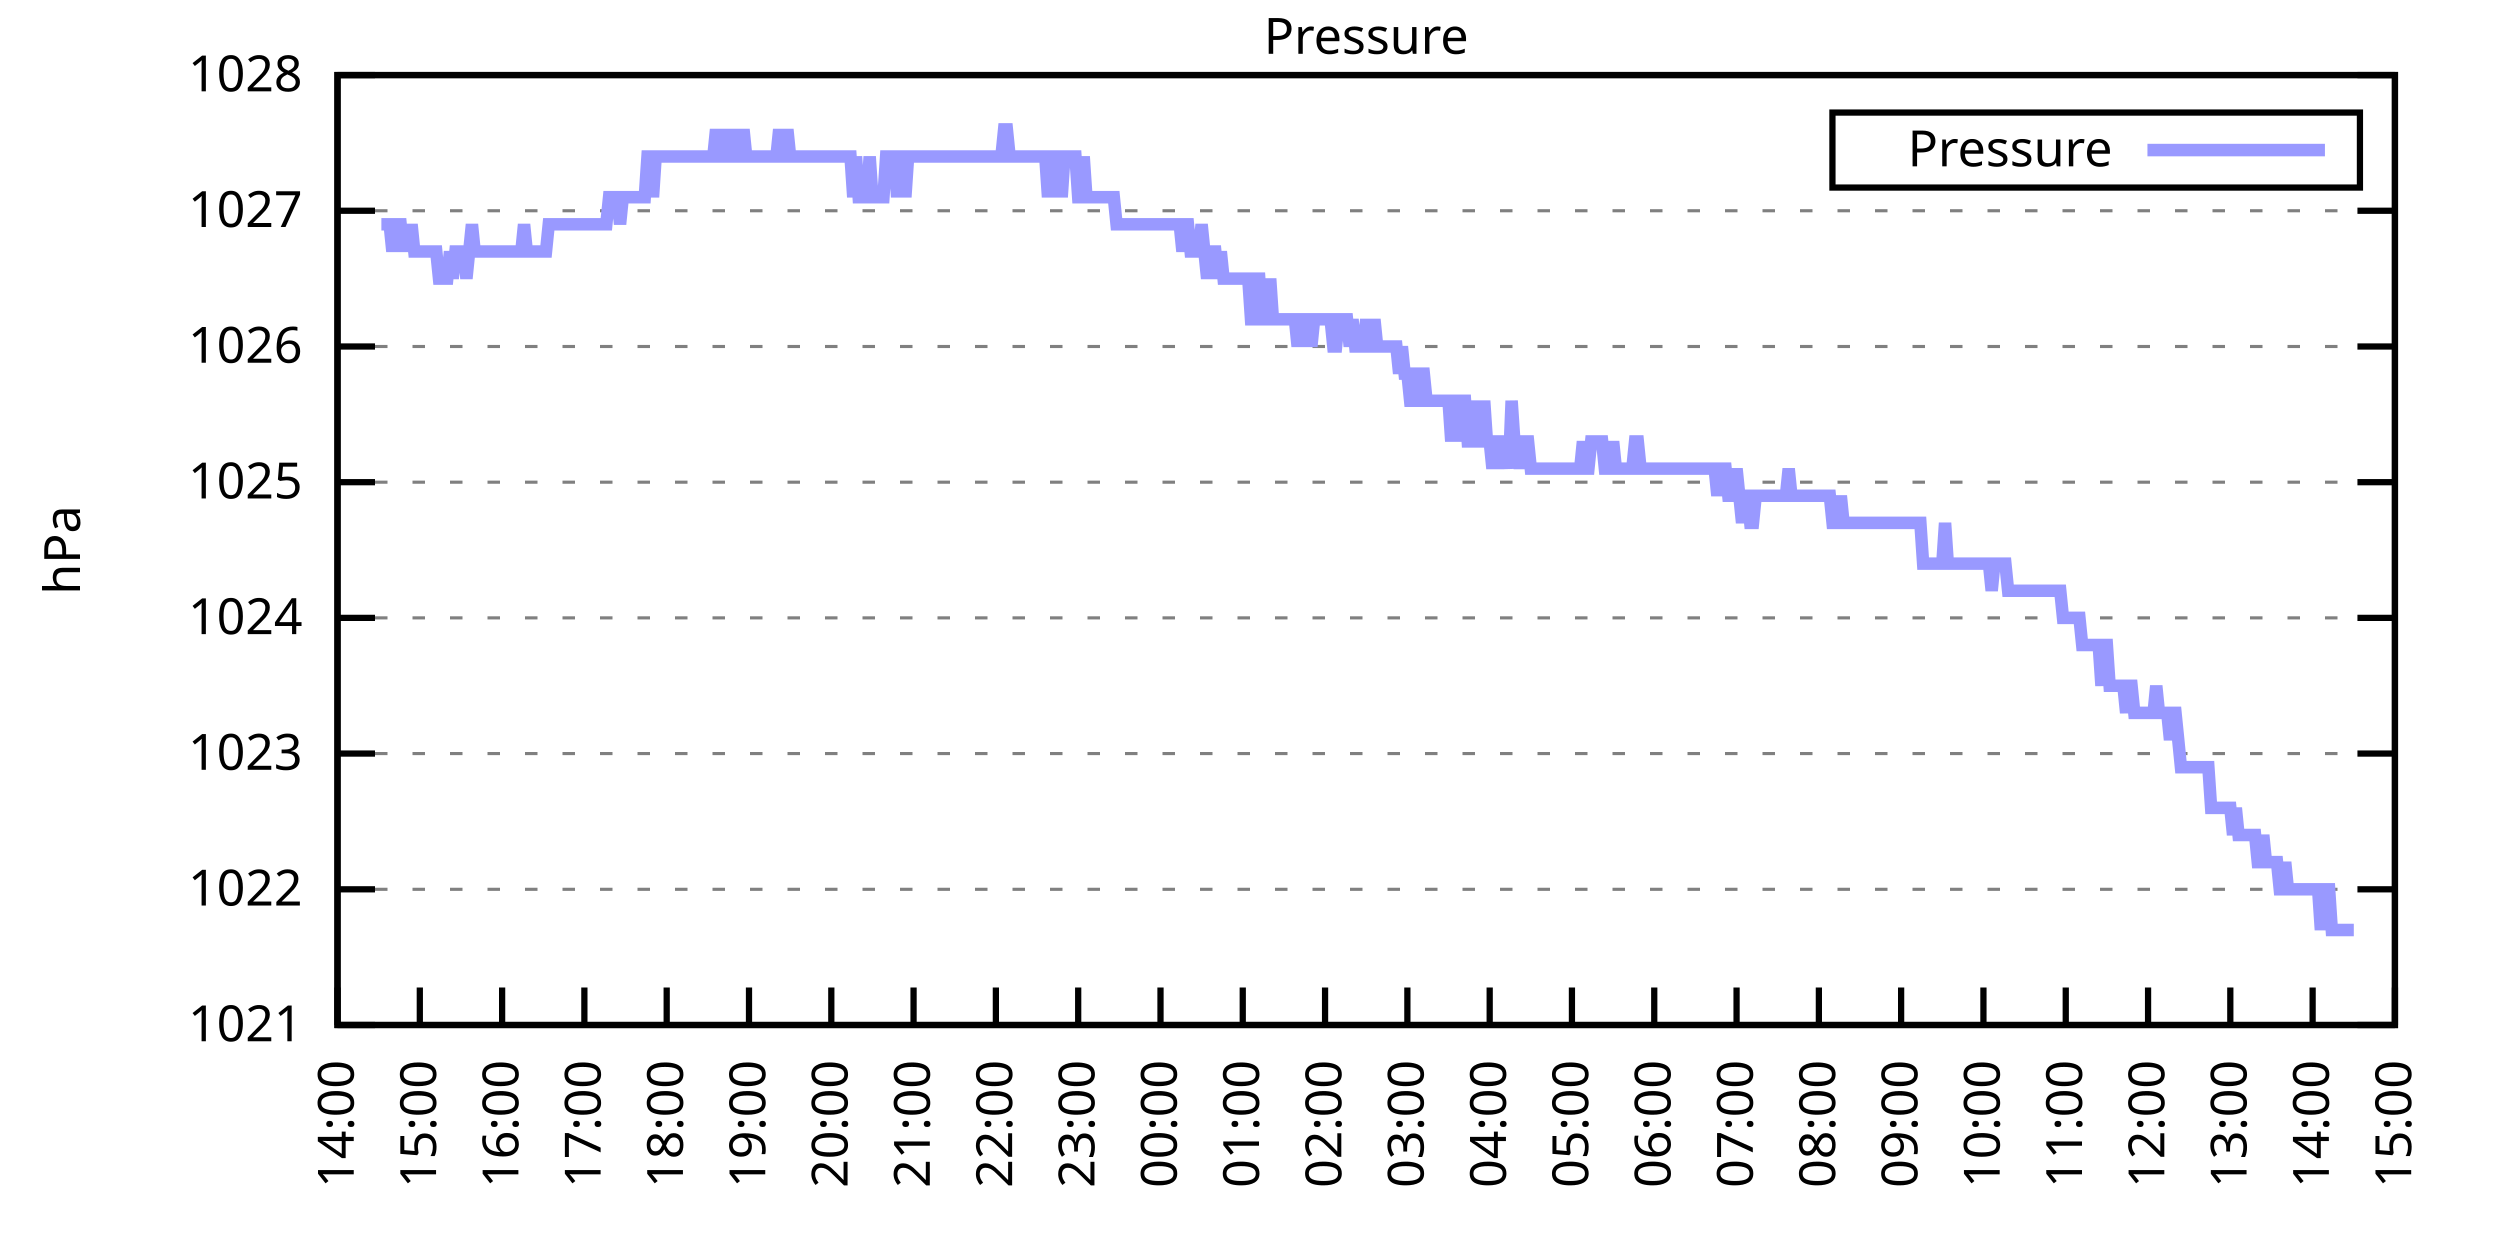
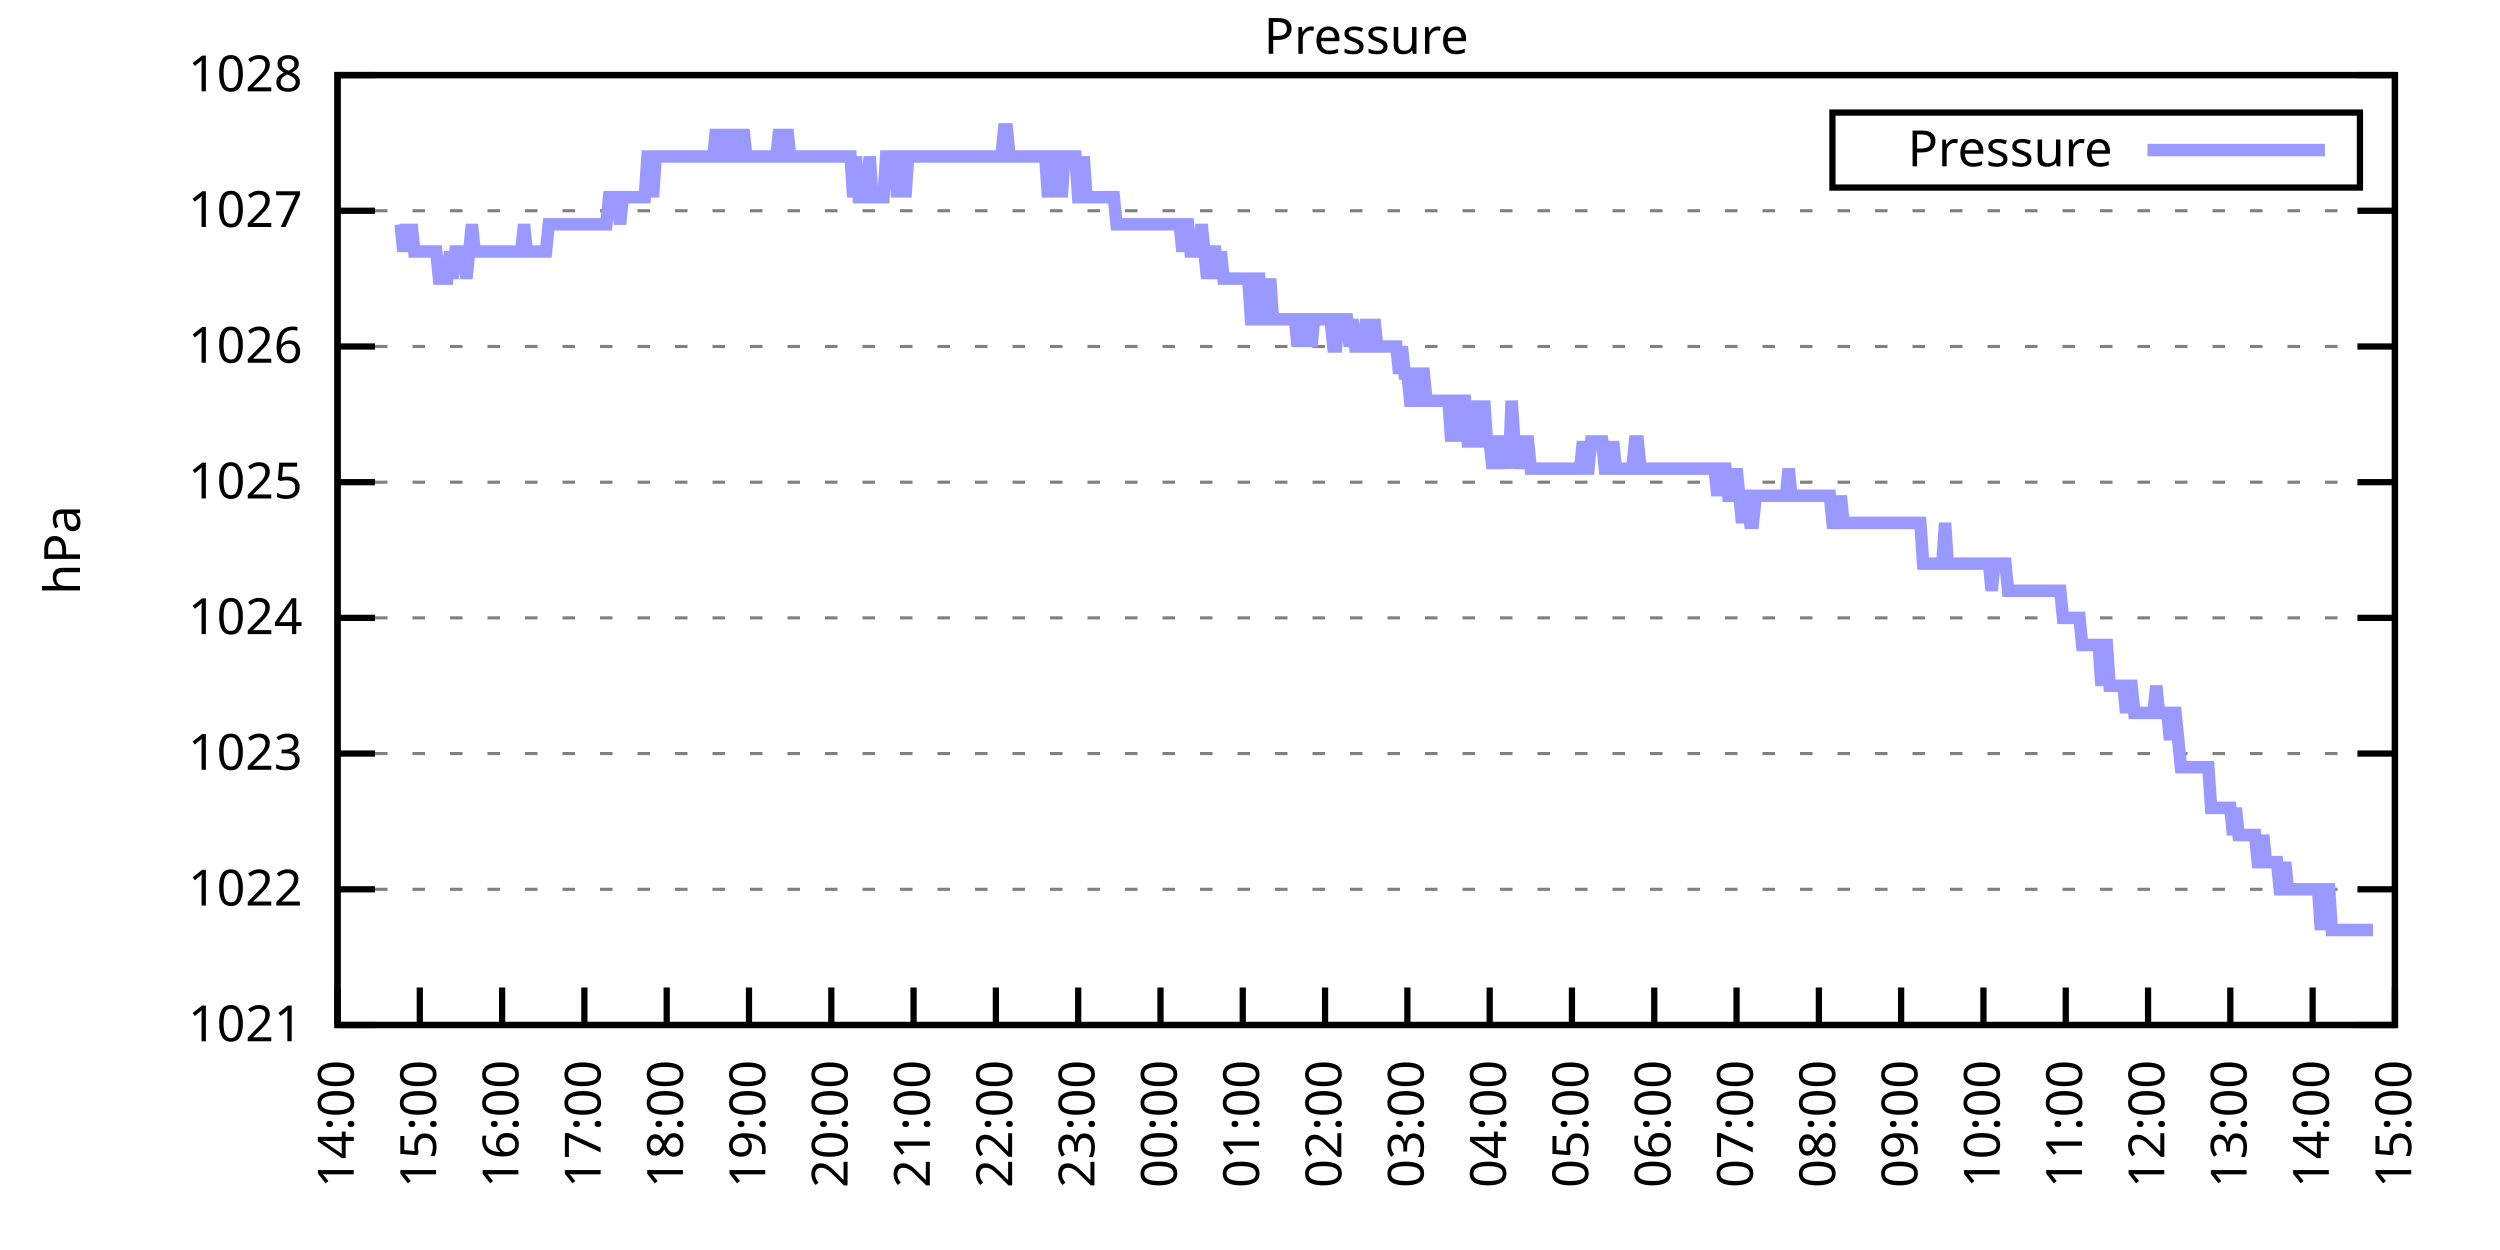
<svg xmlns="http://www.w3.org/2000/svg" xmlns:xlink="http://www.w3.org/1999/xlink" width="400" height="200" viewBox="0 0 400 200">
  <g id="gnuplot_canvas">
    <rect x="0" y="0" width="400" height="200" fill="none" />
    <defs>
      <circle id="gpDot" r="0.5" stroke-width="0.5" stroke="currentColor" />
      <path id="gpPt0" stroke-width="0.333" stroke="currentColor" d="M-1,0 h2 M0,-1 v2" />
      <path id="gpPt1" stroke-width="0.333" stroke="currentColor" d="M-1,-1 L1,1 M1,-1 L-1,1" />
      <path id="gpPt2" stroke-width="0.333" stroke="currentColor" d="M-1,0 L1,0 M0,-1 L0,1 M-1,-1 L1,1 M-1,1 L1,-1" />
      <rect id="gpPt3" stroke-width="0.333" stroke="currentColor" x="-1" y="-1" width="2" height="2" />
      <rect id="gpPt4" stroke-width="0.333" stroke="currentColor" fill="currentColor" x="-1" y="-1" width="2" height="2" />
      <circle id="gpPt5" stroke-width="0.333" stroke="currentColor" cx="0" cy="0" r="1" />
      <use xlink:href="#gpPt5" id="gpPt6" fill="currentColor" stroke="none" />
      <path id="gpPt7" stroke-width="0.333" stroke="currentColor" d="M0,-1.33 L-1.33,0.67 L1.33,0.67 z" />
      <use xlink:href="#gpPt7" id="gpPt8" fill="currentColor" stroke="none" />
      <use xlink:href="#gpPt7" id="gpPt9" stroke="currentColor" transform="rotate(180)" />
      <use xlink:href="#gpPt9" id="gpPt10" fill="currentColor" stroke="none" />
      <use xlink:href="#gpPt3" id="gpPt11" stroke="currentColor" transform="rotate(45)" />
      <use xlink:href="#gpPt11" id="gpPt12" fill="currentColor" stroke="none" />
      <path id="gpPt13" stroke-width="0.333" stroke="currentColor" d="M0,1.330 L1.265,0.411 L0.782,-1.067 L-0.782,-1.076 L-1.265,0.411 z" />
      <use xlink:href="#gpPt13" id="gpPt14" fill="currentColor" stroke="none" />
      <filter id="textbox" filterUnits="objectBoundingBox" x="0" y="0" height="1" width="1">
        <feFlood flood-color="white" flood-opacity="1" result="bgnd" />
        <feComposite in="SourceGraphic" in2="bgnd" operator="atop" />
      </filter>
      <filter id="greybox" filterUnits="objectBoundingBox" x="0" y="0" height="1" width="1">
        <feFlood flood-color="lightgrey" flood-opacity="1" result="grey" />
        <feComposite in="SourceGraphic" in2="grey" operator="atop" />
      </filter>
    </defs>
    <g fill="none" color="white" stroke="currentColor" stroke-width="1.00" stroke-linecap="butt" stroke-linejoin="miter">
</g>
    <g fill="none" color="black" stroke="currentColor" stroke-width="1.00" stroke-linecap="butt" stroke-linejoin="miter">
      <g stroke="none" shape-rendering="crispEdges">
        <polygon fill="rgb(255, 255, 255)" points="54.00,164.00 383.18,164.00 383.18,12.02 54.00,12.02 " />
      </g>
    </g>
    <g fill="none" color="black" stroke="currentColor" stroke-width="1.00" stroke-linecap="butt" stroke-linejoin="miter">
</g>
    <g fill="none" color="black" stroke="black" stroke-width="0.50" stroke-linecap="butt" stroke-linejoin="miter">
</g>
    <g fill="none" color="gray" stroke="currentColor" stroke-width="0.50" stroke-linecap="butt" stroke-linejoin="miter">
      <path stroke="gray" stroke-dasharray="2,4" class="gridline" d="M54.00,164.00 L383.19,164.00  " />
    </g>
    <g fill="none" color="gray" stroke="gray" stroke-width="1.00" stroke-linecap="butt" stroke-linejoin="miter">
</g>
    <g fill="none" color="black" stroke="currentColor" stroke-width="1.00" stroke-linecap="butt" stroke-linejoin="miter">
      <path stroke="black" d="M54.00,164.00 L60.00,164.00 M383.19,164.00 L377.19,164.00  " />
      <g transform="translate(48.40,166.60)" stroke="none" fill="black" font-family="Sans" font-size="8.00" text-anchor="end">
        <text>
          <tspan font-family="Sans"> 1021</tspan>
        </text>
      </g>
    </g>
    <g fill="none" color="black" stroke="currentColor" stroke-width="1.00" stroke-linecap="butt" stroke-linejoin="miter">
</g>
    <g fill="none" color="black" stroke="black" stroke-width="0.50" stroke-linecap="butt" stroke-linejoin="miter">
</g>
    <g fill="none" color="gray" stroke="currentColor" stroke-width="0.50" stroke-linecap="butt" stroke-linejoin="miter">
      <path stroke="gray" stroke-dasharray="2,4" class="gridline" d="M54.00,142.29 L383.19,142.29  " />
    </g>
    <g fill="none" color="gray" stroke="gray" stroke-width="1.00" stroke-linecap="butt" stroke-linejoin="miter">
</g>
    <g fill="none" color="black" stroke="currentColor" stroke-width="1.00" stroke-linecap="butt" stroke-linejoin="miter">
      <path stroke="black" d="M54.00,142.29 L60.00,142.29 M383.19,142.29 L377.19,142.29  " />
      <g transform="translate(48.40,144.89)" stroke="none" fill="black" font-family="Sans" font-size="8.00" text-anchor="end">
        <text>
          <tspan font-family="Sans"> 1022</tspan>
        </text>
      </g>
    </g>
    <g fill="none" color="black" stroke="currentColor" stroke-width="1.00" stroke-linecap="butt" stroke-linejoin="miter">
</g>
    <g fill="none" color="black" stroke="black" stroke-width="0.50" stroke-linecap="butt" stroke-linejoin="miter">
</g>
    <g fill="none" color="gray" stroke="currentColor" stroke-width="0.50" stroke-linecap="butt" stroke-linejoin="miter">
      <path stroke="gray" stroke-dasharray="2,4" class="gridline" d="M54.00,120.57 L383.19,120.57  " />
    </g>
    <g fill="none" color="gray" stroke="gray" stroke-width="1.00" stroke-linecap="butt" stroke-linejoin="miter">
</g>
    <g fill="none" color="black" stroke="currentColor" stroke-width="1.00" stroke-linecap="butt" stroke-linejoin="miter">
      <path stroke="black" d="M54.00,120.57 L60.00,120.57 M383.19,120.57 L377.19,120.57  " />
      <g transform="translate(48.40,123.17)" stroke="none" fill="black" font-family="Sans" font-size="8.00" text-anchor="end">
        <text>
          <tspan font-family="Sans"> 1023</tspan>
        </text>
      </g>
    </g>
    <g fill="none" color="black" stroke="currentColor" stroke-width="1.00" stroke-linecap="butt" stroke-linejoin="miter">
</g>
    <g fill="none" color="black" stroke="black" stroke-width="0.50" stroke-linecap="butt" stroke-linejoin="miter">
</g>
    <g fill="none" color="gray" stroke="currentColor" stroke-width="0.50" stroke-linecap="butt" stroke-linejoin="miter">
      <path stroke="gray" stroke-dasharray="2,4" class="gridline" d="M54.00,98.86 L383.19,98.86  " />
    </g>
    <g fill="none" color="gray" stroke="gray" stroke-width="1.00" stroke-linecap="butt" stroke-linejoin="miter">
</g>
    <g fill="none" color="black" stroke="currentColor" stroke-width="1.00" stroke-linecap="butt" stroke-linejoin="miter">
      <path stroke="black" d="M54.00,98.86 L60.00,98.86 M383.19,98.86 L377.19,98.86  " />
      <g transform="translate(48.40,101.46)" stroke="none" fill="black" font-family="Sans" font-size="8.00" text-anchor="end">
        <text>
          <tspan font-family="Sans"> 1024</tspan>
        </text>
      </g>
    </g>
    <g fill="none" color="black" stroke="currentColor" stroke-width="1.00" stroke-linecap="butt" stroke-linejoin="miter">
</g>
    <g fill="none" color="black" stroke="black" stroke-width="0.50" stroke-linecap="butt" stroke-linejoin="miter">
</g>
    <g fill="none" color="gray" stroke="currentColor" stroke-width="0.50" stroke-linecap="butt" stroke-linejoin="miter">
      <path stroke="gray" stroke-dasharray="2,4" class="gridline" d="M54.00,77.15 L383.19,77.15  " />
    </g>
    <g fill="none" color="gray" stroke="gray" stroke-width="1.00" stroke-linecap="butt" stroke-linejoin="miter">
</g>
    <g fill="none" color="black" stroke="currentColor" stroke-width="1.00" stroke-linecap="butt" stroke-linejoin="miter">
      <path stroke="black" d="M54.00,77.15 L60.00,77.15 M383.19,77.15 L377.19,77.15  " />
      <g transform="translate(48.40,79.75)" stroke="none" fill="black" font-family="Sans" font-size="8.00" text-anchor="end">
        <text>
          <tspan font-family="Sans"> 1025</tspan>
        </text>
      </g>
    </g>
    <g fill="none" color="black" stroke="currentColor" stroke-width="1.00" stroke-linecap="butt" stroke-linejoin="miter">
</g>
    <g fill="none" color="black" stroke="black" stroke-width="0.50" stroke-linecap="butt" stroke-linejoin="miter">
</g>
    <g fill="none" color="gray" stroke="currentColor" stroke-width="0.50" stroke-linecap="butt" stroke-linejoin="miter">
      <path stroke="gray" stroke-dasharray="2,4" class="gridline" d="M54.00,55.44 L383.19,55.44  " />
    </g>
    <g fill="none" color="gray" stroke="gray" stroke-width="1.00" stroke-linecap="butt" stroke-linejoin="miter">
</g>
    <g fill="none" color="black" stroke="currentColor" stroke-width="1.00" stroke-linecap="butt" stroke-linejoin="miter">
      <path stroke="black" d="M54.00,55.44 L60.00,55.44 M383.19,55.44 L377.19,55.44  " />
      <g transform="translate(48.40,58.04)" stroke="none" fill="black" font-family="Sans" font-size="8.00" text-anchor="end">
        <text>
          <tspan font-family="Sans"> 1026</tspan>
        </text>
      </g>
    </g>
    <g fill="none" color="black" stroke="currentColor" stroke-width="1.00" stroke-linecap="butt" stroke-linejoin="miter">
</g>
    <g fill="none" color="black" stroke="black" stroke-width="0.50" stroke-linecap="butt" stroke-linejoin="miter">
</g>
    <g fill="none" color="gray" stroke="currentColor" stroke-width="0.50" stroke-linecap="butt" stroke-linejoin="miter">
      <path stroke="gray" stroke-dasharray="2,4" class="gridline" d="M54.00,33.72 L383.19,33.72  " />
    </g>
    <g fill="none" color="gray" stroke="gray" stroke-width="1.00" stroke-linecap="butt" stroke-linejoin="miter">
</g>
    <g fill="none" color="black" stroke="currentColor" stroke-width="1.00" stroke-linecap="butt" stroke-linejoin="miter">
      <path stroke="black" d="M54.00,33.72 L60.00,33.72 M383.19,33.72 L377.19,33.72  " />
      <g transform="translate(48.40,36.32)" stroke="none" fill="black" font-family="Sans" font-size="8.00" text-anchor="end">
        <text>
          <tspan font-family="Sans"> 1027</tspan>
        </text>
      </g>
    </g>
    <g fill="none" color="black" stroke="currentColor" stroke-width="1.00" stroke-linecap="butt" stroke-linejoin="miter">
</g>
    <g fill="none" color="black" stroke="black" stroke-width="0.50" stroke-linecap="butt" stroke-linejoin="miter">
</g>
    <g fill="none" color="gray" stroke="currentColor" stroke-width="0.50" stroke-linecap="butt" stroke-linejoin="miter">
      <path stroke="gray" stroke-dasharray="2,4" class="gridline" d="M54.00,12.01 L383.19,12.01  " />
    </g>
    <g fill="none" color="gray" stroke="gray" stroke-width="1.00" stroke-linecap="butt" stroke-linejoin="miter">
</g>
    <g fill="none" color="black" stroke="currentColor" stroke-width="1.00" stroke-linecap="butt" stroke-linejoin="miter">
      <path stroke="black" d="M54.00,12.01 L60.00,12.01 M383.19,12.01 L377.19,12.01  " />
      <g transform="translate(48.40,14.61)" stroke="none" fill="black" font-family="Sans" font-size="8.00" text-anchor="end">
        <text>
          <tspan font-family="Sans"> 1028</tspan>
        </text>
      </g>
    </g>
    <g fill="none" color="black" stroke="currentColor" stroke-width="1.00" stroke-linecap="butt" stroke-linejoin="miter">
      <path stroke="black" d="M54.00,164.00 L54.00,158.00  " />
      <g transform="translate(56.60,169.60) rotate(270.00)" stroke="none" fill="black" font-family="Sans" font-size="8.00" text-anchor="end">
        <text>
          <tspan font-family="Sans">14:00</tspan>
        </text>
      </g>
    </g>
    <g fill="none" color="black" stroke="currentColor" stroke-width="1.00" stroke-linecap="butt" stroke-linejoin="miter">
      <path stroke="black" d="M67.17,164.00 L67.17,158.00  " />
      <g transform="translate(69.77,169.60) rotate(270.00)" stroke="none" fill="black" font-family="Sans" font-size="8.00" text-anchor="end">
        <text>
          <tspan font-family="Sans">15:00</tspan>
        </text>
      </g>
    </g>
    <g fill="none" color="black" stroke="currentColor" stroke-width="1.00" stroke-linecap="butt" stroke-linejoin="miter">
      <path stroke="black" d="M80.34,164.00 L80.34,158.00  " />
      <g transform="translate(82.94,169.60) rotate(270.00)" stroke="none" fill="black" font-family="Sans" font-size="8.00" text-anchor="end">
        <text>
          <tspan font-family="Sans">16:00</tspan>
        </text>
      </g>
    </g>
    <g fill="none" color="black" stroke="currentColor" stroke-width="1.00" stroke-linecap="butt" stroke-linejoin="miter">
      <path stroke="black" d="M93.50,164.00 L93.50,158.00  " />
      <g transform="translate(96.10,169.60) rotate(270.00)" stroke="none" fill="black" font-family="Sans" font-size="8.00" text-anchor="end">
        <text>
          <tspan font-family="Sans">17:00</tspan>
        </text>
      </g>
    </g>
    <g fill="none" color="black" stroke="currentColor" stroke-width="1.00" stroke-linecap="butt" stroke-linejoin="miter">
      <path stroke="black" d="M106.67,164.00 L106.67,158.00  " />
      <g transform="translate(109.27,169.60) rotate(270.00)" stroke="none" fill="black" font-family="Sans" font-size="8.00" text-anchor="end">
        <text>
          <tspan font-family="Sans">18:00</tspan>
        </text>
      </g>
    </g>
    <g fill="none" color="black" stroke="currentColor" stroke-width="1.00" stroke-linecap="butt" stroke-linejoin="miter">
      <path stroke="black" d="M119.84,164.00 L119.84,158.00  " />
      <g transform="translate(122.44,169.60) rotate(270.00)" stroke="none" fill="black" font-family="Sans" font-size="8.00" text-anchor="end">
        <text>
          <tspan font-family="Sans">19:00</tspan>
        </text>
      </g>
    </g>
    <g fill="none" color="black" stroke="currentColor" stroke-width="1.00" stroke-linecap="butt" stroke-linejoin="miter">
      <path stroke="black" d="M133.01,164.00 L133.01,158.00  " />
      <g transform="translate(135.61,169.60) rotate(270.00)" stroke="none" fill="black" font-family="Sans" font-size="8.00" text-anchor="end">
        <text>
          <tspan font-family="Sans">20:00</tspan>
        </text>
      </g>
    </g>
    <g fill="none" color="black" stroke="currentColor" stroke-width="1.00" stroke-linecap="butt" stroke-linejoin="miter">
      <path stroke="black" d="M146.17,164.00 L146.17,158.00  " />
      <g transform="translate(148.77,169.60) rotate(270.00)" stroke="none" fill="black" font-family="Sans" font-size="8.00" text-anchor="end">
        <text>
          <tspan font-family="Sans">21:00</tspan>
        </text>
      </g>
    </g>
    <g fill="none" color="black" stroke="currentColor" stroke-width="1.00" stroke-linecap="butt" stroke-linejoin="miter">
      <path stroke="black" d="M159.34,164.00 L159.34,158.00  " />
      <g transform="translate(161.94,169.60) rotate(270.00)" stroke="none" fill="black" font-family="Sans" font-size="8.00" text-anchor="end">
        <text>
          <tspan font-family="Sans">22:00</tspan>
        </text>
      </g>
    </g>
    <g fill="none" color="black" stroke="currentColor" stroke-width="1.00" stroke-linecap="butt" stroke-linejoin="miter">
      <path stroke="black" d="M172.51,164.00 L172.51,158.00  " />
      <g transform="translate(175.11,169.60) rotate(270.00)" stroke="none" fill="black" font-family="Sans" font-size="8.00" text-anchor="end">
        <text>
          <tspan font-family="Sans">23:00</tspan>
        </text>
      </g>
    </g>
    <g fill="none" color="black" stroke="currentColor" stroke-width="1.00" stroke-linecap="butt" stroke-linejoin="miter">
      <path stroke="black" d="M185.68,164.00 L185.68,158.00  " />
      <g transform="translate(188.28,169.60) rotate(270.00)" stroke="none" fill="black" font-family="Sans" font-size="8.00" text-anchor="end">
        <text>
          <tspan font-family="Sans">00:00</tspan>
        </text>
      </g>
    </g>
    <g fill="none" color="black" stroke="currentColor" stroke-width="1.00" stroke-linecap="butt" stroke-linejoin="miter">
      <path stroke="black" d="M198.84,164.00 L198.84,158.00  " />
      <g transform="translate(201.44,169.60) rotate(270.00)" stroke="none" fill="black" font-family="Sans" font-size="8.00" text-anchor="end">
        <text>
          <tspan font-family="Sans">01:00</tspan>
        </text>
      </g>
    </g>
    <g fill="none" color="black" stroke="currentColor" stroke-width="1.00" stroke-linecap="butt" stroke-linejoin="miter">
      <path stroke="black" d="M212.01,164.00 L212.01,158.00  " />
      <g transform="translate(214.61,169.60) rotate(270.00)" stroke="none" fill="black" font-family="Sans" font-size="8.00" text-anchor="end">
        <text>
          <tspan font-family="Sans">02:00</tspan>
        </text>
      </g>
    </g>
    <g fill="none" color="black" stroke="currentColor" stroke-width="1.00" stroke-linecap="butt" stroke-linejoin="miter">
      <path stroke="black" d="M225.18,164.00 L225.18,158.00  " />
      <g transform="translate(227.78,169.60) rotate(270.00)" stroke="none" fill="black" font-family="Sans" font-size="8.00" text-anchor="end">
        <text>
          <tspan font-family="Sans">03:00</tspan>
        </text>
      </g>
    </g>
    <g fill="none" color="black" stroke="currentColor" stroke-width="1.00" stroke-linecap="butt" stroke-linejoin="miter">
      <path stroke="black" d="M238.35,164.00 L238.35,158.00  " />
      <g transform="translate(240.95,169.60) rotate(270.00)" stroke="none" fill="black" font-family="Sans" font-size="8.00" text-anchor="end">
        <text>
          <tspan font-family="Sans">04:00</tspan>
        </text>
      </g>
    </g>
    <g fill="none" color="black" stroke="currentColor" stroke-width="1.00" stroke-linecap="butt" stroke-linejoin="miter">
      <path stroke="black" d="M251.51,164.00 L251.51,158.00  " />
      <g transform="translate(254.11,169.60) rotate(270.00)" stroke="none" fill="black" font-family="Sans" font-size="8.00" text-anchor="end">
        <text>
          <tspan font-family="Sans">05:00</tspan>
        </text>
      </g>
    </g>
    <g fill="none" color="black" stroke="currentColor" stroke-width="1.00" stroke-linecap="butt" stroke-linejoin="miter">
      <path stroke="black" d="M264.68,164.00 L264.68,158.00  " />
      <g transform="translate(267.28,169.60) rotate(270.00)" stroke="none" fill="black" font-family="Sans" font-size="8.00" text-anchor="end">
        <text>
          <tspan font-family="Sans">06:00</tspan>
        </text>
      </g>
    </g>
    <g fill="none" color="black" stroke="currentColor" stroke-width="1.00" stroke-linecap="butt" stroke-linejoin="miter">
      <path stroke="black" d="M277.85,164.00 L277.85,158.00  " />
      <g transform="translate(280.45,169.60) rotate(270.00)" stroke="none" fill="black" font-family="Sans" font-size="8.00" text-anchor="end">
        <text>
          <tspan font-family="Sans">07:00</tspan>
        </text>
      </g>
    </g>
    <g fill="none" color="black" stroke="currentColor" stroke-width="1.00" stroke-linecap="butt" stroke-linejoin="miter">
      <path stroke="black" d="M291.02,164.00 L291.02,158.00  " />
      <g transform="translate(293.62,169.60) rotate(270.00)" stroke="none" fill="black" font-family="Sans" font-size="8.00" text-anchor="end">
        <text>
          <tspan font-family="Sans">08:00</tspan>
        </text>
      </g>
    </g>
    <g fill="none" color="black" stroke="currentColor" stroke-width="1.00" stroke-linecap="butt" stroke-linejoin="miter">
      <path stroke="black" d="M304.18,164.00 L304.18,158.00  " />
      <g transform="translate(306.78,169.60) rotate(270.00)" stroke="none" fill="black" font-family="Sans" font-size="8.00" text-anchor="end">
        <text>
          <tspan font-family="Sans">09:00</tspan>
        </text>
      </g>
    </g>
    <g fill="none" color="black" stroke="currentColor" stroke-width="1.00" stroke-linecap="butt" stroke-linejoin="miter">
      <path stroke="black" d="M317.35,164.00 L317.35,158.00  " />
      <g transform="translate(319.95,169.60) rotate(270.00)" stroke="none" fill="black" font-family="Sans" font-size="8.00" text-anchor="end">
        <text>
          <tspan font-family="Sans">10:00</tspan>
        </text>
      </g>
    </g>
    <g fill="none" color="black" stroke="currentColor" stroke-width="1.00" stroke-linecap="butt" stroke-linejoin="miter">
      <path stroke="black" d="M330.52,164.00 L330.52,158.00  " />
      <g transform="translate(333.12,169.60) rotate(270.00)" stroke="none" fill="black" font-family="Sans" font-size="8.00" text-anchor="end">
        <text>
          <tspan font-family="Sans">11:00</tspan>
        </text>
      </g>
    </g>
    <g fill="none" color="black" stroke="currentColor" stroke-width="1.00" stroke-linecap="butt" stroke-linejoin="miter">
      <path stroke="black" d="M343.69,164.00 L343.69,158.00  " />
      <g transform="translate(346.29,169.60) rotate(270.00)" stroke="none" fill="black" font-family="Sans" font-size="8.00" text-anchor="end">
        <text>
          <tspan font-family="Sans">12:00</tspan>
        </text>
      </g>
    </g>
    <g fill="none" color="black" stroke="currentColor" stroke-width="1.00" stroke-linecap="butt" stroke-linejoin="miter">
      <path stroke="black" d="M356.85,164.00 L356.85,158.00  " />
      <g transform="translate(359.45,169.60) rotate(270.00)" stroke="none" fill="black" font-family="Sans" font-size="8.00" text-anchor="end">
        <text>
          <tspan font-family="Sans">13:00</tspan>
        </text>
      </g>
    </g>
    <g fill="none" color="black" stroke="currentColor" stroke-width="1.00" stroke-linecap="butt" stroke-linejoin="miter">
      <path stroke="black" d="M370.02,164.00 L370.02,158.00  " />
      <g transform="translate(372.62,169.60) rotate(270.00)" stroke="none" fill="black" font-family="Sans" font-size="8.00" text-anchor="end">
        <text>
          <tspan font-family="Sans">14:00</tspan>
        </text>
      </g>
    </g>
    <g fill="none" color="black" stroke="currentColor" stroke-width="1.00" stroke-linecap="butt" stroke-linejoin="miter">
      <path stroke="black" d="M383.19,164.00 L383.19,158.00  " />
      <g transform="translate(385.79,169.60) rotate(270.00)" stroke="none" fill="black" font-family="Sans" font-size="8.00" text-anchor="end">
        <text>
          <tspan font-family="Sans">15:00</tspan>
        </text>
      </g>
    </g>
    <g fill="none" color="black" stroke="currentColor" stroke-width="1.00" stroke-linecap="butt" stroke-linejoin="miter">
</g>
    <g fill="none" color="black" stroke="currentColor" stroke-width="1.00" stroke-linecap="butt" stroke-linejoin="miter">
      <path stroke="black" d="M54.00,12.01 L54.00,164.00 L383.19,164.00 L383.19,12.01 L54.00,12.01 Z  " />
    </g>
    <g fill="none" color="black" stroke="currentColor" stroke-width="1.00" stroke-linecap="butt" stroke-linejoin="miter">
</g>
    <g fill="none" color="black" stroke="currentColor" stroke-width="1.00" stroke-linecap="butt" stroke-linejoin="miter">
      <path stroke="black" d="M293.19,30.01 L293.19,18.01 L377.59,18.01 L377.59,30.01 L293.19,30.01 Z  " />
    </g>
    <g id="Pressure_plot_1">
      <g fill="none" color="white" stroke="black" stroke-width="2.00" stroke-linecap="butt" stroke-linejoin="miter">
</g>
      <g fill="none" color="black" stroke="currentColor" stroke-width="2.00" stroke-linecap="butt" stroke-linejoin="miter">
        <g transform="translate(337.99,26.61)" stroke="none" fill="black" font-family="Sans" font-size="8.00" text-anchor="end">
          <text>
            <tspan font-family="Sans">Pressure</tspan>
          </text>
        </g>
      </g>
      <g fill="none" color="black" stroke="currentColor" stroke-width="2.00" stroke-linecap="butt" stroke-linejoin="miter">
-         <path stroke="rgb(153, 153, 255)" d="M343.59,24.01 L371.99,24.01 M61.02,35.89 L61.46,35.89 L61.90,35.89 L62.34,35.89 L62.78,40.24 L63.22,35.89   L63.66,35.89 L64.10,35.89 L64.53,40.24 L64.97,35.89 L65.41,40.24 L65.85,35.89 L66.29,40.24 L66.73,40.24   L67.17,40.24 L67.61,40.24 L68.05,40.24 L68.48,40.24 L68.92,40.24 L69.36,40.24 L69.80,40.24 L70.24,44.58   L70.68,44.58 L71.12,44.58 L71.56,44.58 L72.00,40.24 L72.43,44.58 L72.87,40.24 L73.31,40.24 L73.75,40.24   L74.19,40.24 L74.63,44.58 L75.07,40.24 L75.51,35.89 L75.95,40.24 L76.38,40.24 L76.82,40.24 L77.26,40.24   L77.70,40.24 L78.14,40.24 L78.58,40.24 L79.02,40.24 L79.46,40.24 L79.90,40.24 L80.34,40.24 L80.77,40.24   L81.21,40.24 L81.65,40.24 L82.09,40.24 L82.53,40.24 L82.97,40.24 L83.41,40.24 L83.85,35.89 L84.29,40.24   L84.72,40.24 L85.16,40.24 L85.60,40.24 L86.04,40.24 L86.48,40.24 L86.92,40.24 L87.36,40.24 L87.80,35.89   L88.24,35.89 L88.67,35.89 L89.11,35.89 L89.55,35.89 L89.99,35.89 L90.43,35.89 L90.87,35.89 L91.31,35.89   L91.75,35.89 L92.19,35.89 L92.62,35.89 L93.06,35.89 L93.50,35.89 L93.94,35.89 L94.38,35.89 L94.82,35.89   L95.26,35.89 L95.70,35.89 L96.14,35.89 L96.58,35.89 L97.01,35.89 L97.45,31.55 L97.89,31.55 L98.33,31.55   L98.77,31.55 L99.21,35.89 L99.65,31.55 L100.09,31.55 L100.53,31.55 L100.96,31.55 L101.40,31.55 L101.84,31.55   L102.28,31.55 L102.72,31.55 L103.16,31.55 L103.60,25.04 L104.04,25.04 L104.48,31.55 L104.91,25.04 L105.35,25.04   L105.79,25.04 L106.23,25.04 L106.67,25.04 L107.11,25.04 L107.55,25.04 L107.99,25.04 L108.43,25.04 L108.87,25.04   L109.30,25.04 L109.74,25.04 L110.18,25.04 L110.62,25.04 L111.06,25.04 L111.50,25.04 L111.94,25.04 L112.38,25.04   L112.82,25.04 L113.25,25.04 L113.69,25.04 L114.13,25.04 L114.57,20.70 L115.01,25.04 L115.45,25.04 L115.89,20.70   L116.33,25.04 L116.77,25.04 L117.20,25.04 L117.64,20.70 L118.08,25.04 L118.52,25.04 L118.96,20.70 L119.40,25.04   L119.84,25.04 L120.28,25.04 L120.72,25.04 L121.15,25.04 L121.59,25.04 L122.03,25.04 L122.47,25.04 L122.91,25.04   L123.35,25.04 L123.79,25.04 L124.23,25.04 L124.67,20.70 L125.11,25.04 L125.54,25.04 L125.98,20.70 L126.42,25.04   L126.86,25.04 L127.30,25.04 L127.74,25.04 L128.18,25.04 L128.62,25.04 L129.06,25.04 L129.49,25.04 L129.93,25.04   L130.37,25.04 L130.81,25.04 L131.25,25.04 L131.69,25.04 L132.13,25.04 L132.57,25.04 L133.01,25.04 L133.44,25.04   L133.88,25.04 L134.32,25.04 L134.76,25.04 L135.20,25.04 L135.64,25.04 L136.08,25.04 L136.52,31.55 L136.96,25.04   L137.39,31.55 L137.83,31.55 L138.27,31.55 L138.71,31.55 L139.15,25.04 L139.59,31.55 L140.03,31.55 L140.47,31.55   L140.91,31.55 L141.35,31.55 L141.78,25.04 L142.22,25.04 L142.66,25.04 L143.10,25.04 L143.54,31.55 L143.98,25.04   L144.42,25.04 L144.86,31.55 L145.30,25.04 L145.73,25.04 L146.17,25.04 L146.61,25.04 L147.05,25.04 L147.49,25.04   L147.93,25.04 L148.37,25.04 L148.81,25.04 L149.25,25.04 L149.68,25.04 L150.12,25.04 L150.56,25.04 L151.00,25.04   L151.44,25.04 L151.88,25.04 L152.32,25.04 L152.76,25.04 L153.20,25.04 L153.63,25.04 L154.07,25.04 L154.51,25.04   L154.95,25.04 L155.39,25.04 L155.83,25.04 L156.27,25.04 L156.71,25.04 L157.15,25.04 L157.59,25.04 L158.02,25.04   L158.46,25.04 L158.90,25.04 L159.34,25.04 L159.78,25.04 L160.22,25.04 L160.66,20.70 L161.10,20.70 L161.54,25.04   L161.97,25.04 L162.41,25.04 L162.85,25.04 L163.29,25.04 L163.73,25.04 L164.17,25.04 L164.61,25.04 L165.05,25.04   L165.49,25.04 L165.92,25.04 L166.36,25.04 L166.80,25.04 L167.24,25.04 L167.68,31.55 L168.12,25.04 L168.56,25.04   L169.00,31.55 L169.44,25.04 L169.87,31.55 L170.31,25.04 L170.75,25.04 L171.19,25.04 L171.63,25.04 L172.07,25.04   L172.51,31.55 L172.95,31.55 L173.39,25.04 L173.83,31.55 L174.26,31.55 L174.70,31.55 L175.14,31.55 L175.58,31.55   L176.02,31.55 L176.46,31.55 L176.90,31.55 L177.34,31.55 L177.78,31.55 L178.21,31.55 L178.65,35.89 L179.09,35.89   L179.53,35.89 L179.97,35.89 L180.41,35.89 L180.85,35.89 L181.29,35.89 L181.73,35.89 L182.16,35.89 L182.60,35.89   L183.04,35.89 L183.48,35.89 L183.92,35.89 L184.36,35.89 L184.80,35.89 L185.24,35.89 L185.68,35.89 L186.11,35.89   L186.55,35.89 L186.99,35.89 L187.43,35.89 L187.87,35.89 L188.31,35.89 L188.75,35.89 L189.19,40.24 L189.63,35.89   L190.07,35.89 L190.50,40.24 L190.94,40.24 L191.38,40.24 L191.82,40.24 L192.26,35.89 L192.70,40.24 L193.14,44.58   L193.58,40.24 L194.02,40.24 L194.45,40.24 L194.89,44.58 L195.33,40.24 L195.77,44.58 L196.21,44.58 L196.65,44.58   L197.09,44.58 L197.53,44.58 L197.97,44.58 L198.40,44.58 L198.84,44.58 L199.28,44.58 L199.72,44.58 L200.16,51.09   L200.60,51.09 L201.04,44.58 L201.48,44.58 L201.92,51.09 L202.35,51.09 L202.79,51.09 L203.23,44.58 L203.67,51.09   L204.11,51.09 L204.55,51.09 L204.99,51.09 L205.43,51.09 L205.87,51.09 L206.31,51.09 L206.74,51.09 L207.18,51.09   L207.62,55.44 L208.06,51.09 L208.50,51.09 L208.94,55.44 L209.38,51.09 L209.82,55.44 L210.26,51.09 L210.69,51.09   L211.13,51.09 L211.57,51.09 L212.01,51.09 L212.45,51.09 L212.89,51.09 L213.33,55.44 L213.77,55.44 L214.21,51.09   L214.64,51.09 L215.08,51.09 L215.52,51.09 L215.96,55.44 L216.40,51.09 L216.84,55.44 L217.28,55.44 L217.72,55.44   L218.16,55.44 L218.60,51.09 L219.03,55.44 L219.47,55.44 L219.91,51.09 L220.35,55.44 L220.79,55.44 L221.23,55.44   L221.67,55.44 L222.11,55.44 L222.55,55.44 L222.98,55.44 L223.42,55.44 L223.86,59.78 L224.30,55.44 L224.74,59.78   L225.18,59.78 L225.62,64.12 L226.06,64.12 L226.50,64.12 L226.93,59.78 L227.37,59.78 L227.81,59.78 L228.25,64.12   L228.69,64.12 L229.13,64.12 L229.57,64.12 L230.01,64.12 L230.45,64.12 L230.88,64.12 L231.32,64.12 L231.76,64.12   L232.20,70.63 L232.64,64.12 L233.08,64.12 L233.52,70.63 L233.96,64.12 L234.40,64.12 L234.84,70.63 L235.27,70.63   L235.71,70.63 L236.15,64.12 L236.59,70.63 L237.03,70.63 L237.47,64.12 L237.91,70.63 L238.35,70.63 L238.79,74.98   L239.22,70.63 L239.66,74.98 L240.10,70.63 L240.54,70.63 L240.98,70.63 L241.42,74.98 L241.86,64.12 L242.30,70.63   L242.74,70.63 L243.17,74.98 L243.61,70.63 L244.05,70.63 L244.49,70.63 L244.93,74.98 L245.37,74.98 L245.81,74.98   L246.25,74.98 L246.69,74.98 L247.12,74.98 L247.56,74.98 L248.00,74.98 L248.44,74.98 L248.88,74.98 L249.32,74.98   L249.76,74.98 L250.20,74.98 L250.64,74.98 L251.08,74.98 L251.51,74.98 L251.95,74.98 L252.39,74.98 L252.83,74.98   L253.27,70.63 L253.71,74.98 L254.15,74.98 L254.59,70.63 L255.03,70.63 L255.46,70.63 L255.90,70.63 L256.34,70.63   L256.78,74.98 L257.22,74.98 L257.66,74.98 L258.10,70.63 L258.54,74.98 L258.98,74.98 L259.41,74.98 L259.85,74.98   L260.29,74.98 L260.73,74.98 L261.17,74.98 L261.61,70.63 L262.05,70.63 L262.49,74.98 L262.93,74.98 L263.36,74.98   L263.80,74.98 L264.24,74.98 L264.68,74.98 L265.12,74.98 L265.56,74.98 L266.00,74.98 L266.44,74.98 L266.88,74.98   L267.32,74.98 L267.75,74.98 L268.19,74.98 L268.63,74.98 L269.07,74.98 L269.51,74.98 L269.95,74.98 L270.39,74.98   L270.83,74.98 L271.27,74.98 L271.70,74.98 L272.14,74.98 L272.58,74.98 L273.02,74.98 L273.46,74.98 L273.90,74.98   L274.34,74.98 L274.78,79.32 L275.22,74.98 L275.65,74.98 L276.09,74.98 L276.53,79.32 L276.97,79.32 L277.41,79.32   L277.85,74.98 L278.29,79.32 L278.73,83.66 L279.17,79.32 L279.60,79.32 L280.04,83.66 L280.48,83.66 L280.92,79.32   L281.36,79.32 L281.80,79.32 L282.24,79.32 L282.68,79.32 L283.12,79.32 L283.56,79.32 L283.99,79.32 L284.43,79.32   L284.87,79.32 L285.31,79.32 L285.75,79.32 L286.19,74.98 L286.63,79.32 L287.07,79.32 L287.51,79.32 L287.94,79.32   L288.38,79.32 L288.82,79.32 L289.26,79.32 L289.70,79.32 L290.14,79.32 L290.58,79.32 L291.02,79.32 L291.46,79.32   L291.89,79.32 L292.33,79.32 L292.77,79.32 L293.21,83.66 L293.65,83.66 L294.09,83.66 L294.53,79.32 L294.97,83.66   L295.41,83.66 L295.84,83.66 L296.28,83.66 L296.72,83.66 L297.16,83.66 L297.60,83.66 L298.04,83.66 L298.48,83.66   L298.92,83.66 L299.36,83.66 L299.80,83.66 L300.23,83.66 L300.67,83.66 L301.11,83.66 L301.55,83.66 L301.99,83.66   L302.43,83.66 L302.87,83.66 L303.31,83.66 L303.75,83.66 L304.18,83.66 L304.62,83.66 L305.06,83.66 L305.50,83.66   L305.94,83.66 L306.38,83.66 L306.82,83.66 L307.26,83.66 L307.70,90.18 L308.13,90.18 L308.57,90.18 L309.01,90.18   L309.45,90.18 L309.89,90.18 L310.33,90.18 L310.77,90.18 L311.21,83.66 L311.65,90.18 L312.08,90.18 L312.52,90.18   L312.96,90.18 L313.40,90.18 L313.84,90.18 L314.28,90.18 L314.72,90.18 L315.16,90.18 L315.60,90.18 L316.04,90.18   L316.47,90.18 L316.91,90.18 L317.35,90.18 L317.79,90.18 L318.23,90.18 L318.67,94.52 L319.11,90.18 L319.55,90.18   L319.99,90.18 L320.42,90.18 L320.86,90.18 L321.30,94.52 L321.74,94.52 L322.18,94.52 L322.62,94.52 L323.06,94.52   L323.50,94.52 L323.94,94.52 L324.37,94.52 L324.81,94.52 L325.25,94.52 L325.69,94.52 L326.13,94.52 L326.57,94.52   L327.01,94.52 L327.45,94.52 L327.89,94.52 L328.33,94.52 L328.76,94.52 L329.20,94.52 L329.64,94.52 L330.08,98.86   L330.52,98.86 L330.96,98.86 L331.40,98.86 L331.84,98.86 L332.28,98.86 L332.71,98.86 L333.15,103.20 L333.59,103.20   L334.03,103.20 L334.47,103.20 L334.91,103.20 L335.35,103.20 L335.79,103.20 L336.23,109.72 L336.66,103.20 L337.10,103.20   L337.54,109.72 L337.98,109.72 L338.42,109.72 L338.86,109.72 L339.30,109.72 L339.74,109.72 L340.18,114.06 L340.61,109.72   L341.05,109.72 L341.49,114.06 L341.93,114.06 L342.37,114.06 L342.81,114.06 L343.25,114.06 L343.69,114.06 L344.13,114.06   L344.57,114.06 L345.00,109.72 L345.44,114.06 L345.88,114.06 L346.32,114.06 L346.76,114.06 L347.20,118.40 L347.64,114.06   L348.08,114.06 L348.52,118.40 L348.95,122.75 L349.39,122.75 L349.83,122.75 L350.27,122.75 L350.71,122.75 L351.15,122.75   L351.59,122.75 L352.03,122.75 L352.47,122.75 L352.90,122.75 L353.34,122.75 L353.78,129.26 L354.22,129.26 L354.66,129.26   L355.10,129.26 L355.54,129.26 L355.98,129.26 L356.42,129.26 L356.85,129.26 L357.29,133.60 L357.73,129.26 L358.17,133.60   L358.61,133.60 L359.05,133.60 L359.49,133.60 L359.93,133.60 L360.37,133.60 L360.81,133.60 L361.24,137.94 L361.68,137.94   L362.12,133.60 L362.56,137.94 L363.00,137.94 L363.44,137.94 L363.88,137.94 L364.32,137.94 L364.76,142.29 L365.19,142.29   L365.63,137.94 L366.07,142.29 L366.51,142.29 L366.95,142.29 L367.39,142.29 L367.83,142.29 L368.27,142.29 L368.71,142.29   L369.14,142.29 L369.58,142.29 L370.02,142.29 L370.46,142.29 L370.90,142.29 L371.34,148.80 L371.78,142.29 L372.22,142.29   L372.66,142.29 L373.09,148.80 L373.53,148.80 L373.97,148.80 L374.41,148.80 L374.85,148.80 L375.29,148.80 L375.73,148.80   L376.17,148.80 L376.61,148.80  " />
+         <path stroke="rgb(153, 153, 255)" d="M343.59,24.01 L371.99,24.01 M64.10,35.89 L64.53,40.24 L64.97,35.89 L65.41,40.24 L65.85,35.89 L66.29,40.24   L66.73,40.24 L67.17,40.24 L67.61,40.24 L68.05,40.24 L68.48,40.24 L68.92,40.24 L69.36,40.24 L69.80,40.24   L70.24,44.58 L70.68,44.58 L71.12,44.58 L71.56,44.58 L72.00,40.24 L72.43,44.58 L72.87,40.24 L73.31,40.24   L73.75,40.24 L74.19,40.24 L74.63,44.58 L75.07,40.24 L75.51,35.89 L75.95,40.24 L76.38,40.24 L76.82,40.24   L77.26,40.24 L77.70,40.24 L78.14,40.24 L78.58,40.24 L79.02,40.24 L79.46,40.24 L79.90,40.24 L80.34,40.24   L80.77,40.24 L81.21,40.24 L81.65,40.24 L82.09,40.24 L82.53,40.24 L82.97,40.24 L83.41,40.24 L83.85,35.89   L84.29,40.24 L84.72,40.24 L85.16,40.24 L85.60,40.24 L86.04,40.24 L86.48,40.24 L86.92,40.24 L87.36,40.24   L87.80,35.89 L88.24,35.89 L88.67,35.89 L89.11,35.89 L89.55,35.89 L89.99,35.89 L90.43,35.89 L90.87,35.89   L91.31,35.89 L91.75,35.89 L92.19,35.89 L92.62,35.89 L93.06,35.89 L93.50,35.89 L93.94,35.89 L94.38,35.89   L94.82,35.89 L95.26,35.89 L95.70,35.89 L96.14,35.89 L96.58,35.89 L97.01,35.89 L97.45,31.55 L97.89,31.55   L98.33,31.55 L98.77,31.55 L99.21,35.89 L99.65,31.55 L100.09,31.55 L100.53,31.55 L100.96,31.55 L101.40,31.55   L101.84,31.55 L102.28,31.55 L102.72,31.55 L103.16,31.55 L103.60,25.04 L104.04,25.04 L104.48,31.55 L104.91,25.04   L105.35,25.04 L105.79,25.04 L106.23,25.04 L106.67,25.04 L107.11,25.04 L107.55,25.04 L107.99,25.04 L108.43,25.04   L108.87,25.04 L109.30,25.04 L109.74,25.04 L110.18,25.04 L110.62,25.04 L111.06,25.04 L111.50,25.04 L111.94,25.04   L112.38,25.04 L112.82,25.04 L113.25,25.04 L113.69,25.04 L114.13,25.04 L114.57,20.70 L115.01,25.04 L115.45,25.04   L115.89,20.70 L116.33,25.04 L116.77,25.04 L117.20,25.04 L117.64,20.70 L118.08,25.04 L118.52,25.04 L118.96,20.70   L119.40,25.04 L119.84,25.04 L120.28,25.04 L120.72,25.04 L121.15,25.04 L121.59,25.04 L122.03,25.04 L122.47,25.04   L122.91,25.04 L123.35,25.04 L123.79,25.04 L124.23,25.04 L124.67,20.70 L125.11,25.04 L125.54,25.04 L125.98,20.70   L126.42,25.04 L126.86,25.04 L127.30,25.04 L127.74,25.04 L128.18,25.04 L128.62,25.04 L129.06,25.04 L129.49,25.04   L129.93,25.04 L130.37,25.04 L130.81,25.04 L131.25,25.04 L131.69,25.04 L132.13,25.04 L132.57,25.04 L133.01,25.04   L133.44,25.04 L133.88,25.04 L134.32,25.04 L134.76,25.04 L135.20,25.04 L135.64,25.04 L136.08,25.04 L136.52,31.55   L136.96,25.04 L137.39,31.55 L137.83,31.55 L138.27,31.55 L138.71,31.55 L139.15,25.04 L139.59,31.55 L140.03,31.55   L140.47,31.55 L140.91,31.55 L141.35,31.55 L141.78,25.04 L142.22,25.04 L142.66,25.04 L143.10,25.04 L143.54,31.55   L143.98,25.04 L144.42,25.04 L144.86,31.55 L145.30,25.04 L145.73,25.04 L146.17,25.04 L146.61,25.04 L147.05,25.04   L147.49,25.04 L147.93,25.04 L148.37,25.04 L148.81,25.04 L149.25,25.04 L149.68,25.04 L150.12,25.04 L150.56,25.04   L151.00,25.04 L151.44,25.04 L151.88,25.04 L152.32,25.04 L152.76,25.04 L153.20,25.04 L153.63,25.04 L154.07,25.04   L154.51,25.04 L154.95,25.04 L155.39,25.04 L155.83,25.04 L156.27,25.04 L156.71,25.04 L157.15,25.04 L157.59,25.04   L158.02,25.04 L158.46,25.04 L158.90,25.04 L159.34,25.04 L159.78,25.04 L160.22,25.04 L160.66,20.70 L161.10,20.70   L161.54,25.04 L161.97,25.04 L162.41,25.04 L162.85,25.04 L163.29,25.04 L163.73,25.04 L164.17,25.04 L164.61,25.04   L165.05,25.04 L165.49,25.04 L165.92,25.04 L166.36,25.04 L166.80,25.04 L167.24,25.04 L167.68,31.55 L168.12,25.04   L168.56,25.04 L169.00,31.55 L169.44,25.04 L169.87,31.55 L170.31,25.04 L170.75,25.04 L171.19,25.04 L171.63,25.04   L172.07,25.04 L172.51,31.55 L172.95,31.55 L173.39,25.04 L173.83,31.55 L174.26,31.55 L174.70,31.55 L175.14,31.55   L175.58,31.55 L176.02,31.55 L176.46,31.55 L176.90,31.55 L177.34,31.55 L177.78,31.55 L178.21,31.55 L178.65,35.89   L179.09,35.89 L179.53,35.89 L179.97,35.89 L180.41,35.89 L180.85,35.89 L181.29,35.89 L181.73,35.89 L182.16,35.89   L182.60,35.89 L183.04,35.89 L183.48,35.89 L183.92,35.89 L184.36,35.89 L184.80,35.89 L185.24,35.89 L185.68,35.89   L186.11,35.89 L186.55,35.89 L186.99,35.89 L187.43,35.89 L187.87,35.89 L188.31,35.89 L188.75,35.89 L189.19,40.24   L189.63,35.89 L190.07,35.89 L190.50,40.24 L190.94,40.24 L191.38,40.24 L191.82,40.24 L192.26,35.89 L192.70,40.24   L193.14,44.58 L193.58,40.24 L194.02,40.24 L194.45,40.24 L194.89,44.58 L195.33,40.24 L195.77,44.58 L196.21,44.58   L196.65,44.58 L197.09,44.58 L197.53,44.58 L197.97,44.58 L198.40,44.58 L198.84,44.58 L199.28,44.58 L199.72,44.58   L200.16,51.09 L200.60,51.09 L201.04,44.58 L201.48,44.58 L201.92,51.09 L202.35,51.09 L202.79,51.09 L203.23,44.58   L203.67,51.09 L204.11,51.09 L204.55,51.09 L204.99,51.09 L205.43,51.09 L205.87,51.09 L206.31,51.09 L206.74,51.09   L207.18,51.09 L207.62,55.44 L208.06,51.09 L208.50,51.09 L208.94,55.44 L209.38,51.09 L209.82,55.44 L210.26,51.09   L210.69,51.09 L211.13,51.09 L211.57,51.09 L212.01,51.09 L212.45,51.09 L212.89,51.09 L213.33,55.44 L213.77,55.44   L214.21,51.09 L214.64,51.09 L215.08,51.09 L215.52,51.09 L215.96,55.44 L216.40,51.09 L216.84,55.44 L217.28,55.44   L217.72,55.44 L218.16,55.44 L218.60,51.09 L219.03,55.44 L219.47,55.44 L219.91,51.09 L220.35,55.44 L220.79,55.44   L221.23,55.44 L221.67,55.44 L222.11,55.44 L222.55,55.44 L222.98,55.44 L223.42,55.44 L223.86,59.78 L224.30,55.44   L224.74,59.78 L225.18,59.78 L225.62,64.12 L226.06,64.12 L226.50,64.12 L226.93,59.78 L227.37,59.78 L227.81,59.78   L228.25,64.12 L228.69,64.12 L229.13,64.12 L229.57,64.12 L230.01,64.12 L230.45,64.12 L230.88,64.12 L231.32,64.12   L231.76,64.12 L232.20,70.63 L232.64,64.12 L233.08,64.12 L233.52,70.63 L233.96,64.12 L234.40,64.12 L234.84,70.63   L235.27,70.63 L235.71,70.63 L236.15,64.12 L236.59,70.63 L237.03,70.63 L237.47,64.12 L237.91,70.63 L238.35,70.63   L238.79,74.98 L239.22,70.63 L239.66,74.98 L240.10,70.63 L240.54,70.63 L240.98,70.63 L241.42,74.98 L241.86,64.12   L242.30,70.63 L242.74,70.63 L243.17,74.98 L243.61,70.63 L244.05,70.63 L244.49,70.63 L244.93,74.98 L245.37,74.98   L245.81,74.98 L246.25,74.98 L246.69,74.98 L247.12,74.98 L247.56,74.98 L248.00,74.98 L248.44,74.98 L248.88,74.98   L249.32,74.98 L249.76,74.98 L250.20,74.98 L250.64,74.98 L251.08,74.98 L251.51,74.98 L251.95,74.98 L252.39,74.98   L252.83,74.98 L253.27,70.63 L253.71,74.98 L254.15,74.98 L254.59,70.63 L255.03,70.63 L255.46,70.63 L255.90,70.63   L256.34,70.63 L256.78,74.98 L257.22,74.98 L257.66,74.98 L258.10,70.63 L258.54,74.98 L258.98,74.98 L259.41,74.98   L259.85,74.98 L260.29,74.98 L260.73,74.98 L261.17,74.98 L261.61,70.63 L262.05,70.63 L262.49,74.98 L262.93,74.98   L263.36,74.98 L263.80,74.98 L264.24,74.98 L264.68,74.98 L265.12,74.98 L265.56,74.98 L266.00,74.98 L266.44,74.98   L266.88,74.98 L267.32,74.98 L267.75,74.98 L268.19,74.98 L268.63,74.98 L269.07,74.98 L269.51,74.98 L269.95,74.98   L270.39,74.98 L270.83,74.98 L271.27,74.98 L271.70,74.98 L272.14,74.98 L272.58,74.98 L273.02,74.98 L273.46,74.98   L273.90,74.98 L274.34,74.98 L274.78,79.32 L275.22,74.98 L275.65,74.98 L276.09,74.98 L276.53,79.32 L276.97,79.32   L277.41,79.32 L277.85,74.98 L278.29,79.32 L278.73,83.66 L279.17,79.32 L279.60,79.32 L280.04,83.66 L280.48,83.66   L280.92,79.32 L281.36,79.32 L281.80,79.32 L282.24,79.32 L282.68,79.32 L283.12,79.32 L283.56,79.32 L283.99,79.32   L284.43,79.32 L284.87,79.32 L285.31,79.32 L285.75,79.32 L286.19,74.98 L286.63,79.32 L287.07,79.32 L287.51,79.32   L287.94,79.32 L288.38,79.32 L288.82,79.32 L289.26,79.32 L289.70,79.32 L290.14,79.32 L290.58,79.32 L291.02,79.32   L291.46,79.32 L291.89,79.32 L292.33,79.32 L292.77,79.32 L293.21,83.66 L293.65,83.66 L294.09,83.66 L294.53,79.32   L294.97,83.66 L295.41,83.66 L295.84,83.66 L296.28,83.66 L296.72,83.66 L297.16,83.66 L297.60,83.66 L298.04,83.66   L298.48,83.66 L298.92,83.66 L299.36,83.66 L299.80,83.66 L300.23,83.66 L300.67,83.66 L301.11,83.66 L301.55,83.66   L301.99,83.66 L302.43,83.66 L302.87,83.66 L303.31,83.66 L303.75,83.66 L304.18,83.66 L304.62,83.66 L305.06,83.66   L305.50,83.66 L305.94,83.66 L306.38,83.66 L306.82,83.66 L307.26,83.66 L307.70,90.18 L308.13,90.18 L308.57,90.18   L309.01,90.18 L309.45,90.18 L309.89,90.18 L310.33,90.18 L310.77,90.18 L311.21,83.66 L311.65,90.18 L312.08,90.18   L312.52,90.18 L312.96,90.18 L313.40,90.18 L313.84,90.18 L314.28,90.18 L314.72,90.18 L315.16,90.18 L315.60,90.18   L316.04,90.18 L316.47,90.18 L316.91,90.18 L317.35,90.18 L317.79,90.18 L318.23,90.18 L318.67,94.52 L319.11,90.18   L319.55,90.18 L319.99,90.18 L320.42,90.18 L320.86,90.18 L321.30,94.52 L321.74,94.52 L322.18,94.52 L322.62,94.52   L323.06,94.52 L323.50,94.52 L323.94,94.52 L324.37,94.52 L324.81,94.52 L325.25,94.52 L325.69,94.52 L326.13,94.52   L326.57,94.52 L327.01,94.52 L327.45,94.52 L327.89,94.52 L328.33,94.52 L328.76,94.52 L329.20,94.52 L329.64,94.52   L330.08,98.86 L330.52,98.86 L330.96,98.86 L331.40,98.86 L331.84,98.86 L332.28,98.86 L332.71,98.86 L333.15,103.20   L333.59,103.20 L334.03,103.20 L334.47,103.20 L334.91,103.20 L335.35,103.20 L335.79,103.20 L336.23,109.72 L336.66,103.20   L337.10,103.20 L337.54,109.72 L337.98,109.72 L338.42,109.72 L338.86,109.72 L339.30,109.72 L339.74,109.72 L340.18,114.06   L340.61,109.72 L341.05,109.72 L341.49,114.06 L341.93,114.06 L342.37,114.06 L342.81,114.06 L343.25,114.06 L343.69,114.06   L344.13,114.06 L344.57,114.06 L345.00,109.72 L345.44,114.06 L345.88,114.06 L346.32,114.06 L346.76,114.06 L347.20,118.40   L347.64,114.06 L348.08,114.06 L348.52,118.40 L348.95,122.75 L349.39,122.75 L349.83,122.75 L350.27,122.75 L350.71,122.75   L351.15,122.75 L351.59,122.75 L352.03,122.75 L352.47,122.75 L352.90,122.75 L353.34,122.75 L353.78,129.26 L354.22,129.26   L354.66,129.26 L355.10,129.26 L355.54,129.26 L355.98,129.26 L356.42,129.26 L356.85,129.26 L357.29,133.60 L357.73,129.26   L358.17,133.60 L358.61,133.60 L359.05,133.60 L359.49,133.60 L359.93,133.60 L360.37,133.60 L360.81,133.60 L361.24,137.94   L361.68,137.94 L362.12,133.60 L362.56,137.94 L363.00,137.94 L363.44,137.94 L363.88,137.94 L364.32,137.94 L364.76,142.29   L365.19,142.29 L365.63,137.94 L366.07,142.29 L366.51,142.29 L366.95,142.29 L367.39,142.29 L367.83,142.29 L368.27,142.29   L368.71,142.29 L369.14,142.29 L369.58,142.29 L370.02,142.29 L370.46,142.29 L370.90,142.29 L371.34,148.80 L371.78,142.29   L372.22,142.29 L372.66,142.29 L373.09,148.80 L373.53,148.80 L373.97,148.80 L374.41,148.80 L374.85,148.80 L375.29,148.80   L375.73,148.80 L376.17,148.80 L376.61,148.80 L377.05,148.80 L377.48,148.80 L377.92,148.80 L378.36,148.80 L378.80,148.80   L379.24,148.80 L379.68,148.80  " />
      </g>
    </g>
    <g fill="none" color="black" stroke="currentColor" stroke-width="2.00" stroke-linecap="butt" stroke-linejoin="miter">
</g>
    <g fill="none" color="black" stroke="black" stroke-width="1.00" stroke-linecap="butt" stroke-linejoin="miter">
</g>
    <g fill="none" color="black" stroke="currentColor" stroke-width="1.00" stroke-linecap="butt" stroke-linejoin="miter">
      <path stroke="black" d="M54.00,12.01 L54.00,164.00 L383.19,164.00 L383.19,12.01 L54.00,12.01 Z  " />
      <g transform="translate(12.80,88.01) rotate(270.00)" stroke="none" fill="black" font-family="Sans" font-size="8.00" text-anchor="middle">
        <text>
          <tspan font-family="Sans">hPa</tspan>
        </text>
      </g>
    </g>
    <g fill="none" color="black" stroke="currentColor" stroke-width="1.00" stroke-linecap="butt" stroke-linejoin="miter">
</g>
    <g fill="none" color="black" stroke="currentColor" stroke-width="1.00" stroke-linecap="butt" stroke-linejoin="miter">
      <g transform="translate(218.59,8.61)" stroke="none" fill="black" font-family="Sans" font-size="8.00" text-anchor="middle">
        <text>
          <tspan font-family="Sans">Pressure</tspan>
        </text>
      </g>
    </g>
    <g fill="none" color="black" stroke="currentColor" stroke-width="1.00" stroke-linecap="butt" stroke-linejoin="miter">
</g>
  </g>
</svg>
